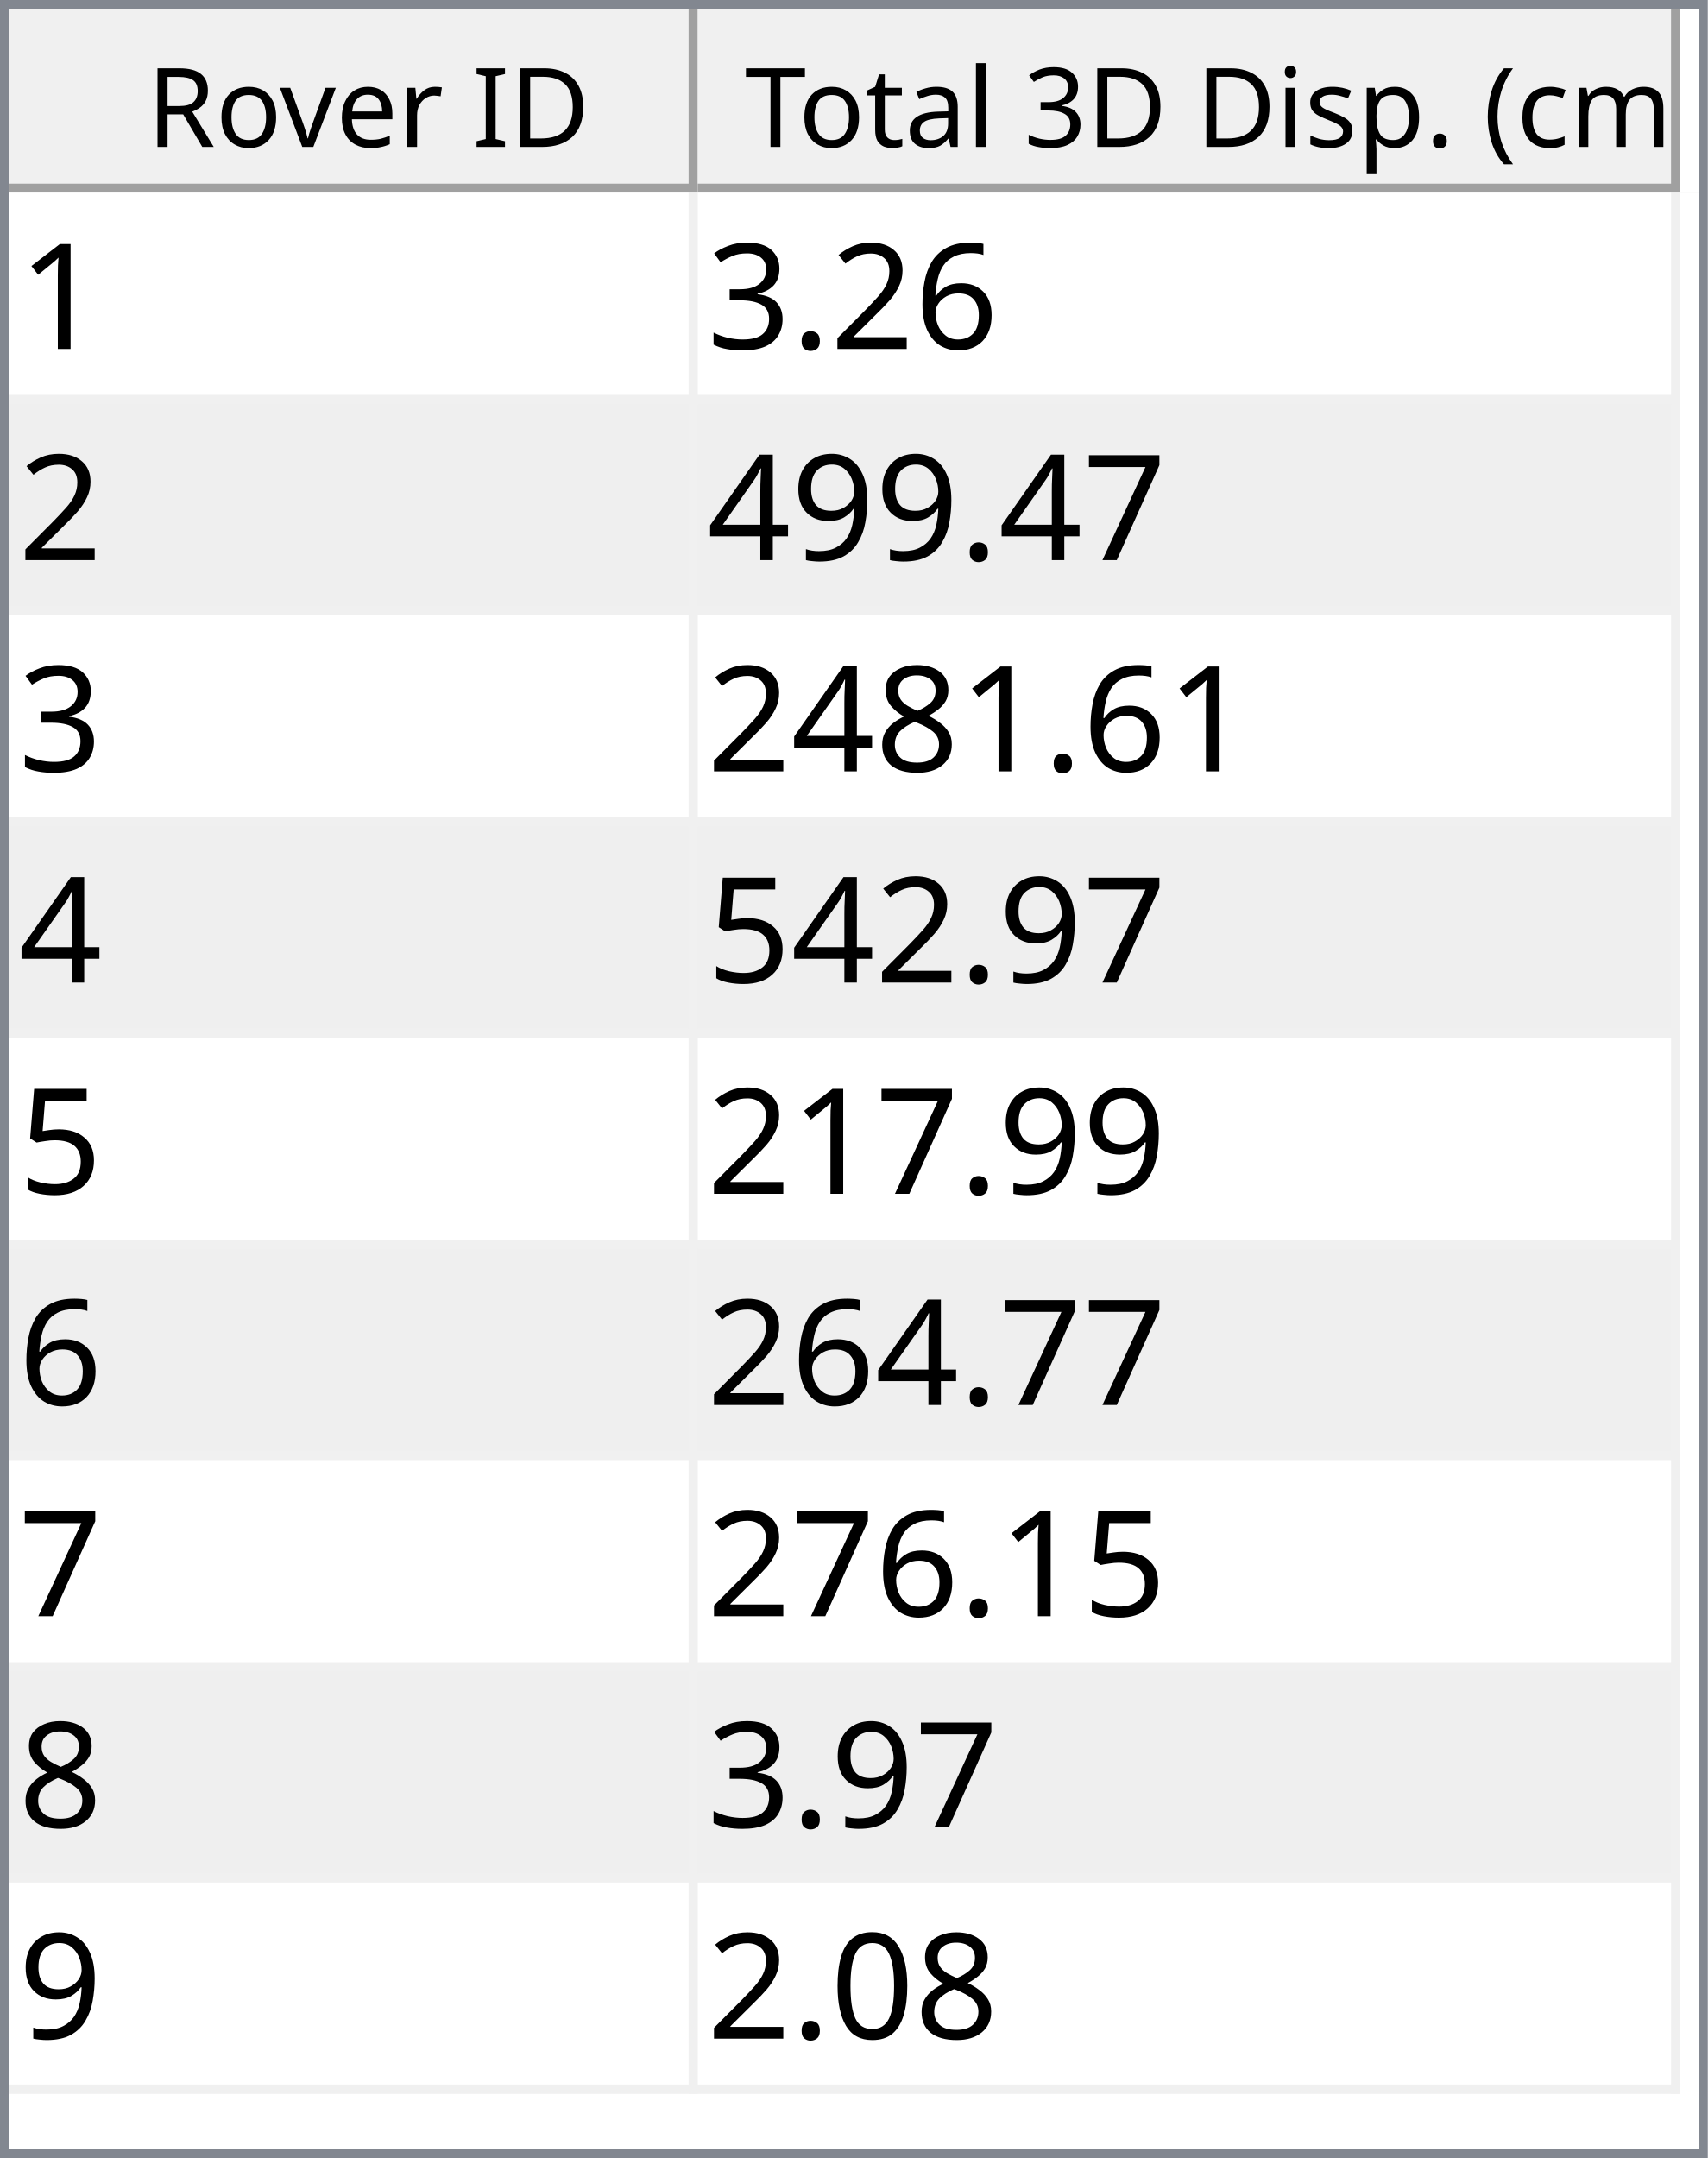
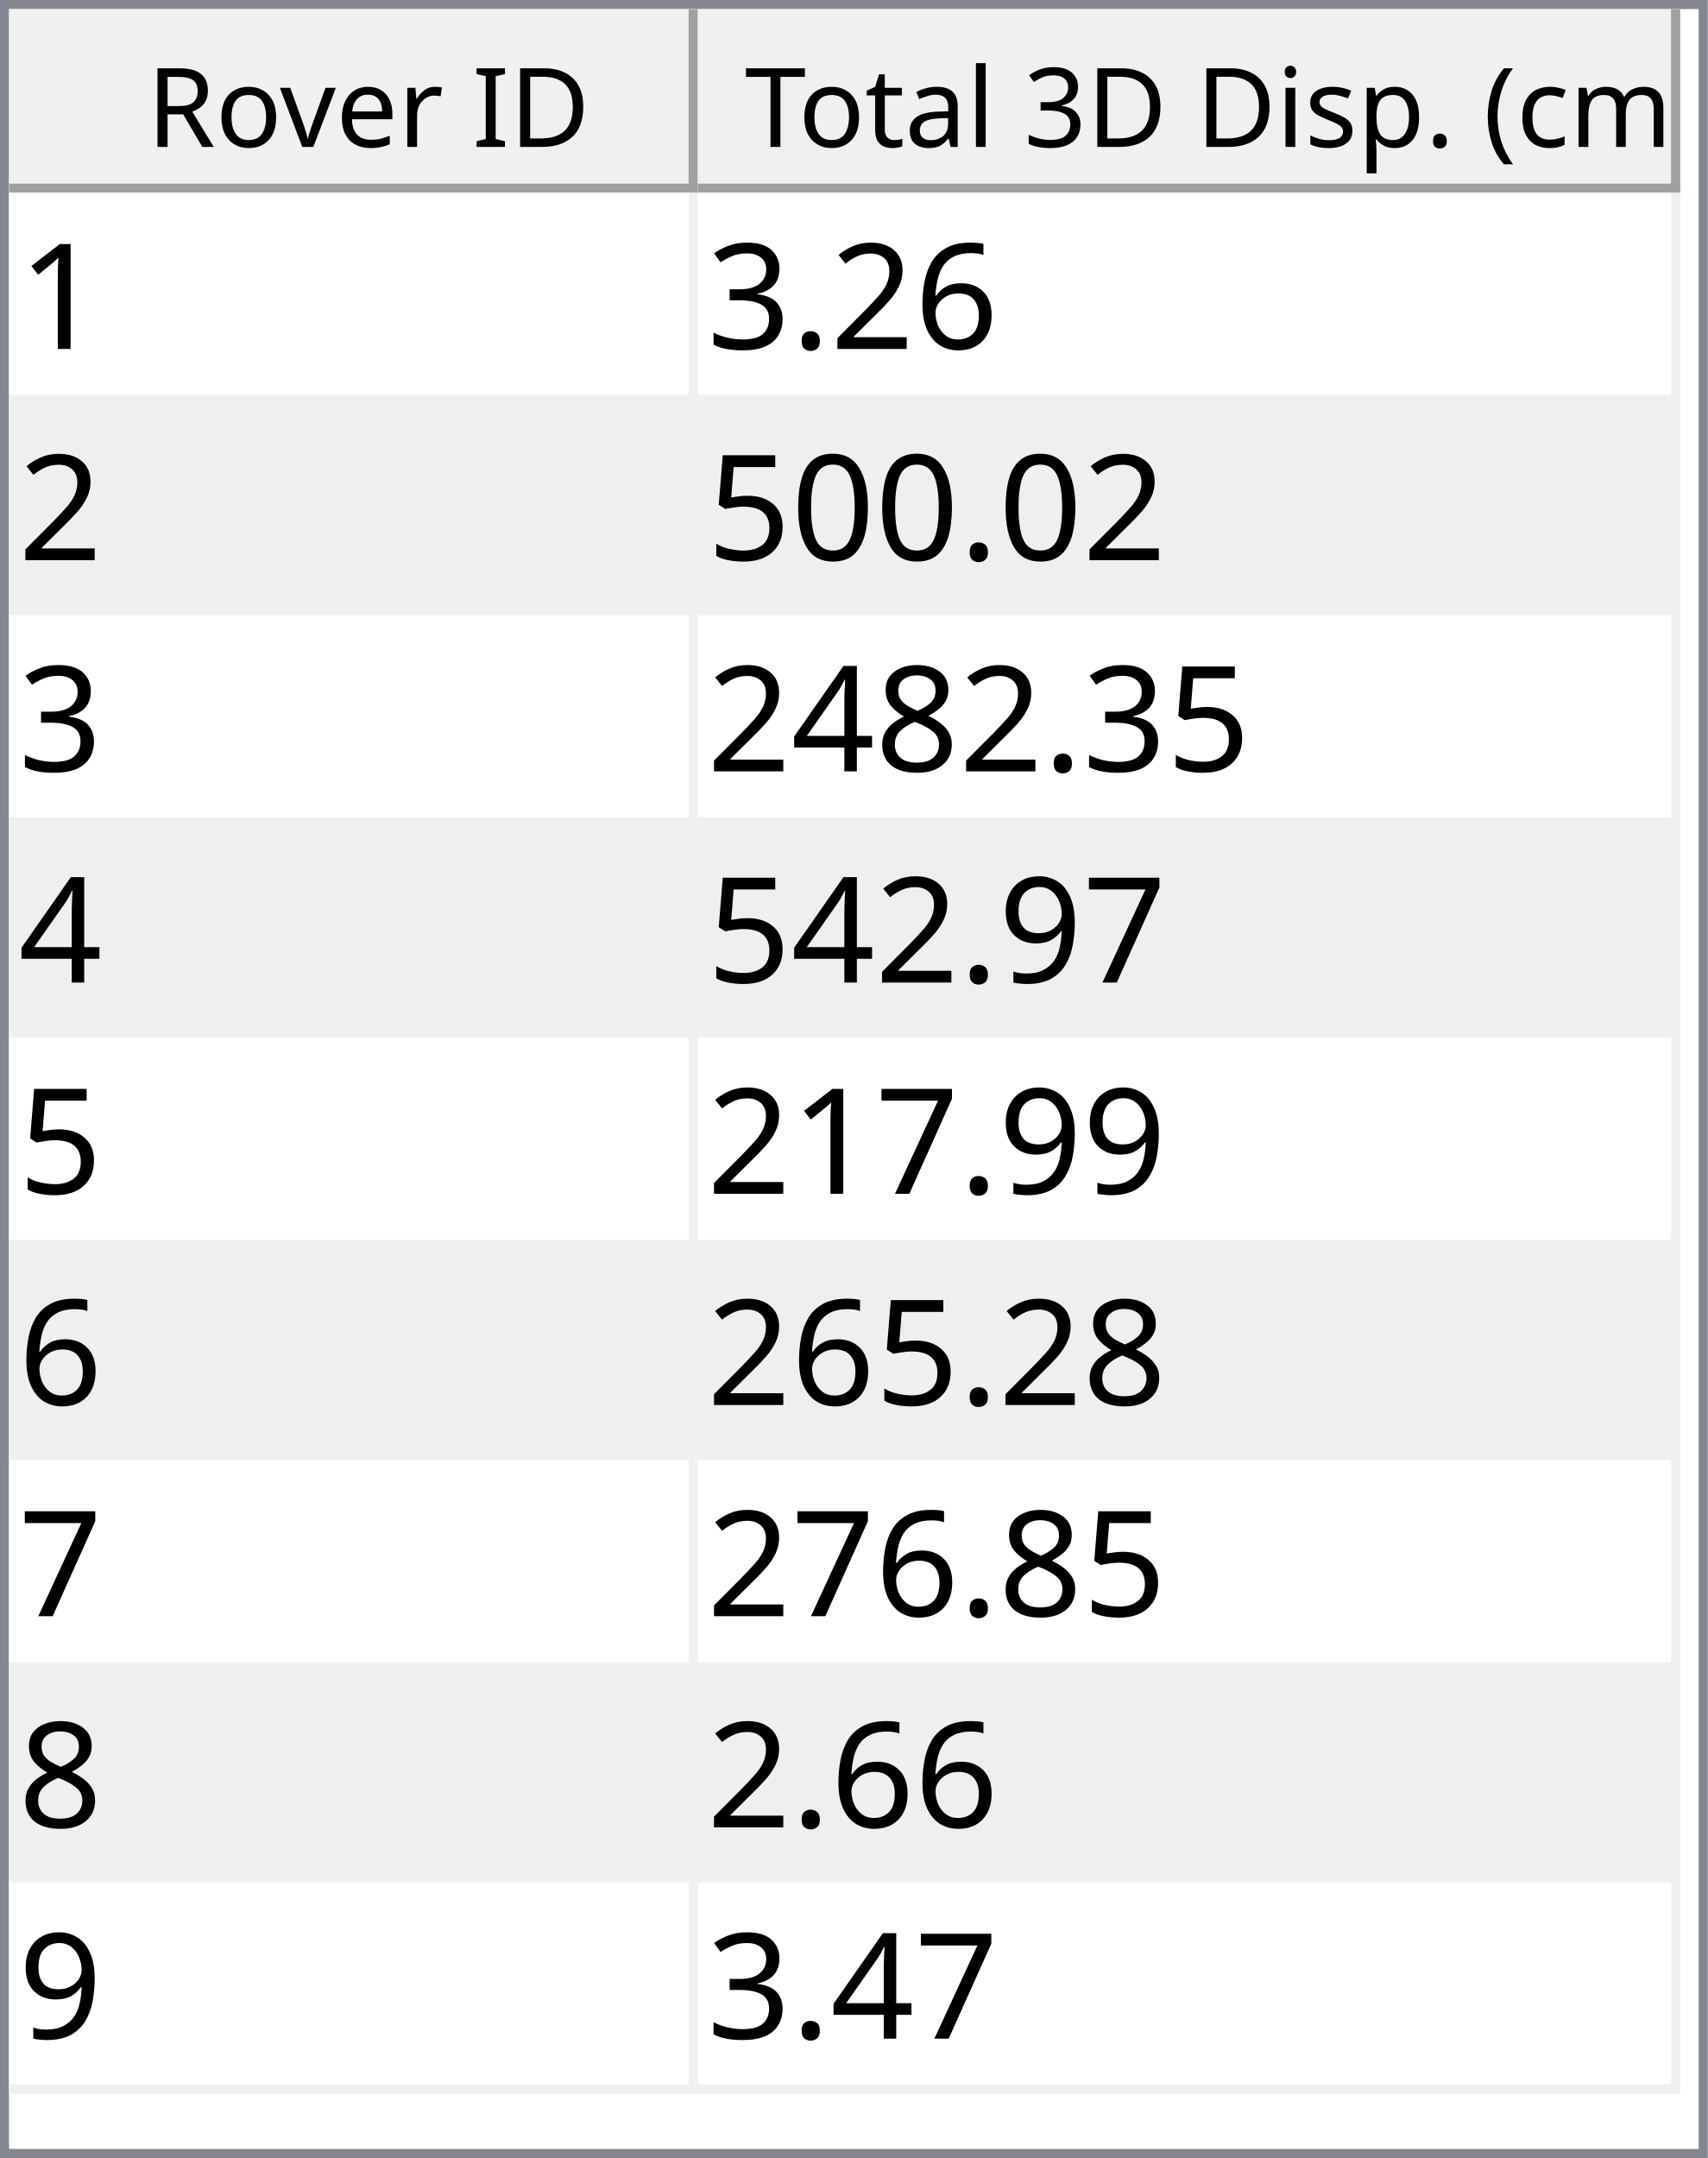
<svg xmlns="http://www.w3.org/2000/svg" style="fill-opacity:1; color-rendering:auto; color-interpolation:auto; text-rendering:auto; stroke:black; stroke-linecap:square; stroke-miterlimit:10; shape-rendering:auto; stroke-opacity:1; fill:black; stroke-dasharray:none; font-weight:normal; stroke-width:1; font-family:'Dialog'; font-style:normal; stroke-linejoin:miter; font-size:12px; stroke-dashoffset:0; image-rendering:auto;" width="186" height="235">
  <defs id="genericDefs" />
  <g>
    <defs id="defs1">
      <clipPath clipPathUnits="userSpaceOnUse" id="clipPath1">
        <path d="M0 0 L186 0 L186 235 L0 235 L0 0 Z" />
      </clipPath>
      <clipPath clipPathUnits="userSpaceOnUse" id="clipPath2">
        <path d="M0 0 L0 235 L186 235 L186 0 Z" />
      </clipPath>
      <clipPath clipPathUnits="userSpaceOnUse" id="clipPath3">
        <path d="M0 0 L0 20 L184 20 L184 0 Z" />
      </clipPath>
      <clipPath clipPathUnits="userSpaceOnUse" id="clipPath4">
        <path d="M0 0 L0 20 L75 20 L75 0 Z" />
      </clipPath>
      <clipPath clipPathUnits="userSpaceOnUse" id="clipPath5">
        <path d="M1 1 L1 19 L74 19 L74 1 Z" />
      </clipPath>
      <clipPath clipPathUnits="userSpaceOnUse" id="clipPath6">
        <path d="M0 0 L0 18 L73 18 L73 0 Z" />
      </clipPath>
      <clipPath clipPathUnits="userSpaceOnUse" id="clipPath7">
        <path d="M-0.5 -0.5 L-0.5 19.5 L74.5 19.5 L74.5 -0.5 Z" />
      </clipPath>
      <clipPath clipPathUnits="userSpaceOnUse" id="clipPath8">
        <path d="M0 0 L0 20 L107 20 L107 0 Z" />
      </clipPath>
      <clipPath clipPathUnits="userSpaceOnUse" id="clipPath9">
        <path d="M1 1 L1 19 L106 19 L106 1 Z" />
      </clipPath>
      <clipPath clipPathUnits="userSpaceOnUse" id="clipPath10">
        <path d="M0 0 L0 18 L105 18 L105 0 Z" />
      </clipPath>
      <clipPath clipPathUnits="userSpaceOnUse" id="clipPath11">
        <path d="M-0.5 -0.5 L-0.5 19.5 L106.5 19.5 L106.5 -0.5 Z" />
      </clipPath>
      <clipPath clipPathUnits="userSpaceOnUse" id="clipPath12">
        <path d="M0 0 L0 213 L184 213 L184 0 Z" />
      </clipPath>
      <clipPath clipPathUnits="userSpaceOnUse" id="clipPath13">
        <path d="M0 0 L0 207 L182 207 L182 0 Z" />
      </clipPath>
      <clipPath clipPathUnits="userSpaceOnUse" id="clipPath14">
        <path d="M-0.5 -0.5 L-0.5 206.5 L181.5 206.5 L181.5 -0.5 Z" />
      </clipPath>
      <clipPath clipPathUnits="userSpaceOnUse" id="clipPath15">
        <path d="M0 0 L0 22 L74 22 L74 0 Z" />
      </clipPath>
      <clipPath clipPathUnits="userSpaceOnUse" id="clipPath16">
        <path d="M0 0 L0 22 L106 22 L106 0 Z" />
      </clipPath>
      <font horiz-adv-x="64.551" id="font1">
        <font-face ascent="107.91" descent="25.098" units-per-em="100" style="font-style:normal; font-family:Segoe UI; font-weight:normal;" />
        <missing-glyph horiz-adv-x="64.551" d="M8.109 0 L8.109 68.266 L56.453 68.266 L56.453 0 L8.109 0 ZM15.328 7.234 L49.219 7.234 L49.219 61.031 L15.328 61.031 L15.328 7.234 Z" />
        <glyph unicode="D" horiz-adv-x="70.117" d="M9.188 0 L9.188 70.016 L28.516 70.016 Q65.531 70.016 65.531 35.891 Q65.531 19.672 55.25 9.836 Q44.969 0 27.734 0 L9.188 0 ZM17.391 62.594 L17.391 7.422 L27.828 7.422 Q41.609 7.422 49.273 14.797 Q56.938 22.172 56.938 35.688 Q56.938 62.594 28.328 62.594 L17.391 62.594 Z" />
        <glyph unicode="I" horiz-adv-x="26.611" d="M17.391 0 L9.188 0 L9.188 70.016 L17.391 70.016 L17.391 0 Z" />
        <glyph unicode=" " horiz-adv-x="27.393" d="" />
        <glyph unicode="r" horiz-adv-x="34.766" d="M34.188 41.891 Q32.078 43.5 28.125 43.5 Q23 43.5 19.555 38.672 Q16.109 33.844 16.109 25.484 L16.109 0 L8.109 0 L8.109 50 L16.109 50 L16.109 39.703 L16.312 39.703 Q18.016 44.969 21.531 47.922 Q25.047 50.875 29.391 50.875 Q32.516 50.875 34.188 50.203 L34.188 41.891 Z" />
        <glyph unicode="e" horiz-adv-x="52.295" d="M48.297 23 L12.984 23 Q13.188 14.656 17.484 10.109 Q21.781 5.562 29.297 5.562 Q37.75 5.562 44.828 11.141 L44.828 3.609 Q38.234 -1.172 27.391 -1.172 Q16.797 -1.172 10.742 5.641 Q4.688 12.453 4.688 24.812 Q4.688 36.469 11.305 43.82 Q17.922 51.172 27.734 51.172 Q37.547 51.172 42.922 44.828 Q48.297 38.484 48.297 27.203 L48.297 23 ZM40.094 29.781 Q40.047 36.719 36.75 40.578 Q33.453 44.438 27.594 44.438 Q21.922 44.438 17.969 40.383 Q14.016 36.328 13.094 29.781 L40.094 29.781 Z" />
        <glyph unicode="v" horiz-adv-x="47.9" d="M47.406 50 L27.484 0 L19.625 0 L0.688 50 L9.469 50 L22.172 13.672 Q23.578 9.672 23.922 6.688 L24.125 6.688 Q24.609 10.453 25.688 13.484 L38.969 50 L47.406 50 Z" />
        <glyph unicode="o" horiz-adv-x="58.594" d="M29 -1.172 Q17.922 -1.172 11.305 5.836 Q4.688 12.844 4.688 24.422 Q4.688 37.016 11.57 44.094 Q18.453 51.172 30.172 51.172 Q41.359 51.172 47.633 44.289 Q53.906 37.406 53.906 25.203 Q53.906 13.234 47.141 6.031 Q40.375 -1.172 29 -1.172 ZM29.594 44.438 Q21.875 44.438 17.383 39.188 Q12.891 33.938 12.891 24.703 Q12.891 15.828 17.43 10.695 Q21.969 5.562 29.594 5.562 Q37.359 5.562 41.531 10.594 Q45.703 15.625 45.703 24.906 Q45.703 34.281 41.531 39.359 Q37.359 44.438 29.594 44.438 Z" />
        <glyph unicode="R" horiz-adv-x="59.814" d="M59.375 0 L49.609 0 L37.891 19.625 Q36.281 22.359 34.766 24.289 Q33.25 26.219 31.664 27.438 Q30.078 28.656 28.25 29.219 Q26.422 29.781 24.125 29.781 L17.391 29.781 L17.391 0 L9.188 0 L9.188 70.016 L30.078 70.016 Q34.672 70.016 38.555 68.867 Q42.438 67.719 45.289 65.375 Q48.141 63.031 49.758 59.547 Q51.375 56.062 51.375 51.375 Q51.375 47.703 50.273 44.656 Q49.172 41.609 47.148 39.211 Q45.125 36.812 42.266 35.133 Q39.406 33.453 35.844 32.516 L35.844 32.328 Q37.594 31.547 38.891 30.547 Q40.188 29.547 41.359 28.18 Q42.531 26.812 43.68 25.078 Q44.828 23.344 46.234 21.047 L59.375 0 ZM17.391 62.594 L17.391 37.203 L28.516 37.203 Q31.594 37.203 34.203 38.133 Q36.812 39.062 38.719 40.797 Q40.625 42.531 41.703 45.047 Q42.781 47.562 42.781 50.688 Q42.781 56.297 39.141 59.445 Q35.5 62.594 28.609 62.594 L17.391 62.594 Z" />
        <glyph unicode=")" horiz-adv-x="30.176" d="M8.297 -15.922 L1.172 -15.922 Q16.406 2.344 16.406 26.812 Q16.406 51.469 1.078 70.016 L8.297 70.016 Q23.531 52.156 23.531 26.703 Q23.531 1.375 8.297 -15.922 Z" />
        <glyph unicode="m" horiz-adv-x="86.133" d="M79.109 0 L71.094 0 L71.094 28.719 Q71.094 37.016 68.531 40.727 Q65.969 44.438 59.906 44.438 Q54.781 44.438 51.195 39.75 Q47.609 35.062 47.609 28.516 L47.609 0 L39.594 0 L39.594 29.688 Q39.594 44.438 28.219 44.438 Q22.953 44.438 19.531 40.016 Q16.109 35.594 16.109 28.516 L16.109 0 L8.109 0 L8.109 50 L16.109 50 L16.109 42.094 L16.312 42.094 Q21.625 51.172 31.844 51.172 Q36.969 51.172 40.773 48.312 Q44.578 45.453 46 40.828 Q51.562 51.172 62.594 51.172 Q79.109 51.172 79.109 30.812 L79.109 0 Z" />
        <glyph unicode="c" horiz-adv-x="46.191" d="M42.188 2.297 Q36.422 -1.172 28.516 -1.172 Q17.828 -1.172 11.258 5.789 Q4.688 12.75 4.688 23.828 Q4.688 36.188 11.766 43.68 Q18.844 51.172 30.672 51.172 Q37.25 51.172 42.281 48.734 L42.281 40.531 Q36.719 44.438 30.375 44.438 Q22.703 44.438 17.797 38.945 Q12.891 33.453 12.891 24.516 Q12.891 15.719 17.508 10.641 Q22.125 5.562 29.891 5.562 Q36.422 5.562 42.188 9.906 L42.188 2.297 Z" />
        <glyph unicode="(" horiz-adv-x="30.176" d="M29.109 -15.922 L21.969 -15.922 Q6.844 1.375 6.844 26.703 Q6.844 52.156 21.969 70.016 L29.203 70.016 Q13.875 51.469 13.875 26.812 Q13.875 2.344 29.109 -15.922 Z" />
        <glyph unicode="." horiz-adv-x="21.68" d="M10.891 -1.078 Q8.641 -1.078 7.055 0.539 Q5.469 2.156 5.469 4.391 Q5.469 6.641 7.055 8.273 Q8.641 9.906 10.891 9.906 Q13.188 9.906 14.797 8.273 Q16.406 6.641 16.406 4.391 Q16.406 2.156 14.797 0.539 Q13.188 -1.078 10.891 -1.078 Z" />
        <glyph unicode="p" horiz-adv-x="58.789" d="M16.312 7.234 L16.109 7.234 L16.109 -23 L8.109 -23 L8.109 50 L16.109 50 L16.109 41.219 L16.312 41.219 Q22.219 51.172 33.594 51.172 Q43.266 51.172 48.688 44.461 Q54.109 37.75 54.109 26.469 Q54.109 13.922 48 6.375 Q41.891 -1.172 31.297 -1.172 Q21.578 -1.172 16.312 7.234 ZM16.109 27.391 L16.109 20.406 Q16.109 14.203 20.141 9.883 Q24.172 5.562 30.375 5.562 Q37.641 5.562 41.773 11.133 Q45.906 16.703 45.906 26.609 Q45.906 34.969 42.047 39.703 Q38.188 44.438 31.594 44.438 Q24.609 44.438 20.359 39.578 Q16.109 34.719 16.109 27.391 Z" />
        <glyph unicode="s" horiz-adv-x="42.432" d="M5.078 1.812 L5.078 10.406 Q11.625 5.562 19.484 5.562 Q30.031 5.562 30.031 12.594 Q30.031 14.594 29.125 15.992 Q28.219 17.391 26.68 18.461 Q25.141 19.531 23.07 20.383 Q21 21.234 18.609 22.172 Q15.281 23.484 12.766 24.828 Q10.25 26.172 8.57 27.859 Q6.891 29.547 6.031 31.695 Q5.172 33.844 5.172 36.719 Q5.172 40.234 6.789 42.945 Q8.406 45.656 11.086 47.484 Q13.766 49.312 17.211 50.242 Q20.656 51.172 24.312 51.172 Q30.812 51.172 35.938 48.922 L35.938 40.828 Q30.422 44.438 23.25 44.438 Q21 44.438 19.195 43.922 Q17.391 43.406 16.094 42.477 Q14.797 41.547 14.086 40.258 Q13.375 38.969 13.375 37.406 Q13.375 35.453 14.086 34.133 Q14.797 32.812 16.164 31.789 Q17.531 30.766 19.484 29.938 Q21.438 29.109 23.922 28.125 Q27.25 26.859 29.883 25.516 Q32.516 24.172 34.375 22.484 Q36.234 20.797 37.234 18.602 Q38.234 16.406 38.234 13.375 Q38.234 9.672 36.602 6.938 Q34.969 4.203 32.234 2.398 Q29.5 0.594 25.93 -0.289 Q22.359 -1.172 18.453 -1.172 Q10.75 -1.172 5.078 1.812 Z" />
        <glyph unicode="i" horiz-adv-x="24.219" d="M12.203 62.703 Q10.062 62.703 8.547 64.164 Q7.031 65.625 7.031 67.875 Q7.031 70.125 8.547 71.609 Q10.062 73.094 12.203 73.094 Q14.406 73.094 15.945 71.609 Q17.484 70.125 17.484 67.875 Q17.484 65.719 15.945 64.211 Q14.406 62.703 12.203 62.703 ZM16.109 0 L8.109 0 L8.109 50 L16.109 50 L16.109 0 Z" />
        <glyph unicode="3" horiz-adv-x="53.906" d="M46.531 19.828 Q46.531 15.094 44.75 11.211 Q42.969 7.328 39.719 4.57 Q36.469 1.812 31.93 0.297 Q27.391 -1.219 21.922 -1.219 Q11.922 -1.219 6 2.594 L6 11.188 Q13.094 5.609 22.219 5.609 Q25.875 5.609 28.828 6.539 Q31.781 7.469 33.906 9.227 Q36.031 10.984 37.18 13.477 Q38.328 15.969 38.328 19.094 Q38.328 32.812 18.797 32.812 L12.984 32.812 L12.984 39.594 L18.5 39.594 Q35.797 39.594 35.797 52.484 Q35.797 64.406 22.609 64.406 Q15.188 64.406 8.688 59.422 L8.688 67.188 Q15.375 71.188 24.609 71.188 Q29 71.188 32.57 69.969 Q36.141 68.75 38.68 66.555 Q41.219 64.359 42.609 61.281 Q44 58.203 44 54.5 Q44 40.672 30.031 36.719 L30.031 36.531 Q33.594 36.141 36.625 34.797 Q39.656 33.453 41.852 31.305 Q44.047 29.156 45.289 26.25 Q46.531 23.344 46.531 19.828 Z" />
        <glyph unicode="l" horiz-adv-x="24.219" d="M16.109 0 L8.109 0 L8.109 74.031 L16.109 74.031 L16.109 0 Z" />
        <glyph unicode="a" horiz-adv-x="50.879" d="M43.891 0 L35.891 0 L35.891 7.812 L35.688 7.812 Q30.469 -1.172 20.312 -1.172 Q12.844 -1.172 8.617 2.781 Q4.391 6.734 4.391 13.281 Q4.391 27.297 20.906 29.594 L35.891 31.688 Q35.891 44.438 25.594 44.438 Q16.547 44.438 9.281 38.281 L9.281 46.484 Q16.656 51.172 26.266 51.172 Q43.891 51.172 43.891 32.516 L43.891 0 ZM35.891 25.297 L23.828 23.641 Q18.266 22.859 15.43 20.875 Q12.594 18.891 12.594 13.875 Q12.594 10.203 15.211 7.883 Q17.828 5.562 22.172 5.562 Q28.125 5.562 32.008 9.742 Q35.891 13.922 35.891 20.312 L35.891 25.297 Z" />
        <glyph unicode="t" horiz-adv-x="33.887" d="M31.297 0.484 Q28.469 -1.078 23.828 -1.078 Q10.688 -1.078 10.688 13.578 L10.688 43.172 L2.094 43.172 L2.094 50 L10.688 50 L10.688 62.203 L18.703 64.797 L18.703 50 L31.297 50 L31.297 43.172 L18.703 43.172 L18.703 14.984 Q18.703 9.969 20.414 7.82 Q22.125 5.672 26.078 5.672 Q29.109 5.672 31.297 7.328 L31.297 0.484 Z" />
        <glyph unicode="T" horiz-adv-x="52.393" d="M50.594 62.594 L30.375 62.594 L30.375 0 L22.172 0 L22.172 62.594 L2 62.594 L2 70.016 L50.594 70.016 L50.594 62.594 Z" />
      </font>
      <font horiz-adv-x="75.0" id="font2">
        <font-face ascent="100.537" descent="21.973" units-per-em="100" style="font-style:normal; font-family:sans-serif; font-weight:normal;" />
        <missing-glyph horiz-adv-x="75.0" d="M12.5 0 L12.5 62.5 L62.5 62.5 L62.5 0 L12.5 0 ZM14.062 1.562 L60.938 1.562 L60.938 60.938 L14.062 60.938 L14.062 1.562 Z" />
        <glyph unicode="1" horiz-adv-x="55.615" d="M37.25 0 L28.469 0 L28.469 56 Q25.297 52.984 20.141 49.953 Q14.984 46.922 10.891 45.406 L10.891 53.906 Q18.266 57.375 23.781 62.305 Q29.297 67.234 31.594 71.875 L37.25 71.875 L37.25 0 Z" />
        <glyph unicode="6" horiz-adv-x="55.615" d="M49.75 54.047 L41.016 53.375 Q39.844 58.547 37.703 60.891 Q34.125 64.656 28.906 64.656 Q24.703 64.656 21.531 62.312 Q17.391 59.281 14.992 53.469 Q12.594 47.656 12.5 36.922 Q15.672 41.75 20.266 44.094 Q24.859 46.438 29.891 46.438 Q38.672 46.438 44.852 39.969 Q51.031 33.5 51.031 23.25 Q51.031 16.5 48.125 10.719 Q45.219 4.938 40.141 1.859 Q35.062 -1.219 28.609 -1.219 Q17.625 -1.219 10.695 6.859 Q3.766 14.938 3.766 33.5 Q3.766 54.25 11.422 63.672 Q18.109 71.875 29.438 71.875 Q37.891 71.875 43.289 67.141 Q48.688 62.406 49.75 54.047 ZM13.875 23.188 Q13.875 18.656 15.797 14.508 Q17.719 10.359 21.188 8.18 Q24.656 6 28.469 6 Q34.031 6 38.039 10.492 Q42.047 14.984 42.047 22.703 Q42.047 30.125 38.086 34.398 Q34.125 38.672 28.125 38.672 Q22.172 38.672 18.023 34.398 Q13.875 30.125 13.875 23.188 Z" />
        <glyph unicode="2" horiz-adv-x="55.615" d="M50.344 8.453 L50.344 0 L3.031 0 Q2.938 3.172 4.047 6.109 Q5.859 10.938 9.836 15.625 Q13.812 20.312 21.344 26.469 Q33.016 36.031 37.117 41.625 Q41.219 47.219 41.219 52.203 Q41.219 57.422 37.477 61.008 Q33.734 64.594 27.734 64.594 Q21.391 64.594 17.578 60.789 Q13.766 56.984 13.719 50.25 L4.688 51.172 Q5.609 61.281 11.664 66.578 Q17.719 71.875 27.938 71.875 Q38.234 71.875 44.242 66.164 Q50.25 60.453 50.25 52 Q50.25 47.703 48.492 43.555 Q46.734 39.406 42.656 34.812 Q38.578 30.219 29.109 22.219 Q21.188 15.578 18.945 13.211 Q16.703 10.844 15.234 8.453 L50.344 8.453 Z" />
        <glyph unicode="." horiz-adv-x="27.783" d="M9.078 0 L9.078 10.016 L19.094 10.016 L19.094 0 L9.078 0 Z" />
        <glyph unicode="3" horiz-adv-x="55.615" d="M4.203 18.891 L12.984 20.062 Q14.5 12.594 18.141 9.297 Q21.781 6 27 6 Q33.203 6 37.477 10.297 Q41.75 14.594 41.75 20.953 Q41.75 27 37.797 30.93 Q33.844 34.859 27.734 34.859 Q25.25 34.859 21.531 33.891 L22.516 41.609 Q23.391 41.5 23.922 41.5 Q29.547 41.5 34.039 44.43 Q38.531 47.359 38.531 53.469 Q38.531 58.297 35.258 61.477 Q31.984 64.656 26.812 64.656 Q21.688 64.656 18.266 61.43 Q14.844 58.203 13.875 51.766 L5.078 53.328 Q6.688 62.156 12.398 67.016 Q18.109 71.875 26.609 71.875 Q32.469 71.875 37.398 69.359 Q42.328 66.844 44.945 62.5 Q47.562 58.156 47.562 53.266 Q47.562 48.641 45.07 44.828 Q42.578 41.016 37.703 38.766 Q44.047 37.312 47.562 32.695 Q51.078 28.078 51.078 21.141 Q51.078 11.766 44.242 5.25 Q37.406 -1.266 26.953 -1.266 Q17.531 -1.266 11.305 4.352 Q5.078 9.969 4.203 18.891 Z" />
+         <glyph unicode="0" horiz-adv-x="55.615" d="M4.156 35.297 Q4.156 48 6.766 55.742 Q9.375 63.484 14.523 67.68 Q19.672 71.875 27.484 71.875 Q33.25 71.875 37.594 69.555 Q41.938 67.234 44.773 62.867 Q47.609 58.5 49.219 52.227 Q50.828 45.953 50.828 35.297 Q50.828 22.703 48.242 14.969 Q45.656 7.234 40.508 3.008 Q35.359 -1.219 27.484 -1.219 Q17.141 -1.219 11.234 6.203 Q4.156 15.141 4.156 35.297 ZM13.188 35.297 Q13.188 17.672 17.312 11.836 Q21.438 6 27.484 6 Q33.547 6 37.672 11.859 Q41.797 17.719 41.797 35.297 Q41.797 52.984 37.672 58.789 Q33.547 64.594 27.391 64.594 Q21.344 64.594 17.719 59.469 Q13.188 52.938 13.188 35.297 Z" />
+         <glyph unicode="5" horiz-adv-x="55.615" d="M4.156 18.75 L13.375 19.531 Q14.406 12.797 18.141 9.398 Q21.875 6 27.156 6 Q33.5 6 37.891 10.789 Q42.281 15.578 42.281 23.484 Q42.281 31 38.062 35.352 Q33.844 39.703 27 39.703 Q22.75 39.703 19.336 37.773 Q15.922 35.844 13.969 32.766 L5.719 33.844 L12.641 70.609 L48.25 70.609 L48.25 62.203 L19.672 62.203 L15.828 42.969 Q22.266 47.469 29.344 47.469 Q38.719 47.469 45.164 40.969 Q51.609 34.469 51.609 24.266 Q51.609 14.547 45.953 7.469 Q39.062 -1.219 27.156 -1.219 Q17.391 -1.219 11.211 4.25 Q5.031 9.719 4.156 18.75 Z" />
+         <glyph unicode="8" horiz-adv-x="55.615" d="M17.672 38.812 Q12.203 40.828 9.57 44.539 Q6.938 48.25 6.938 53.422 Q6.938 61.234 12.555 66.555 Q18.172 71.875 27.484 71.875 Q36.859 71.875 42.578 66.43 Q48.297 60.984 48.297 53.172 Q48.297 48.188 45.68 44.508 Q43.062 40.828 37.75 38.812 Q44.344 36.672 47.781 31.883 Q51.219 27.094 51.219 20.453 Q51.219 11.281 44.727 5.031 Q38.234 -1.219 27.641 -1.219 Q17.047 -1.219 10.547 5.055 Q4.047 11.328 4.047 20.703 Q4.047 27.688 7.594 32.398 Q11.141 37.109 17.672 38.812 ZM15.922 53.719 Q15.922 48.641 19.195 45.414 Q22.469 42.188 27.688 42.188 Q32.766 42.188 36.016 45.383 Q39.266 48.578 39.266 53.219 Q39.266 58.062 35.914 61.359 Q32.562 64.656 27.594 64.656 Q22.562 64.656 19.242 61.43 Q15.922 58.203 15.922 53.719 ZM13.094 20.656 Q13.094 16.891 14.875 13.375 Q16.656 9.859 20.172 7.93 Q23.688 6 27.734 6 Q34.031 6 38.133 10.055 Q42.234 14.109 42.234 20.359 Q42.234 26.703 38.016 30.859 Q33.797 35.016 27.438 35.016 Q21.234 35.016 17.164 30.914 Q13.094 26.812 13.094 20.656 Z" />
+         <glyph unicode="4" horiz-adv-x="55.615" d="M32.328 0 L32.328 17.141 L1.266 17.141 L1.266 25.203 L33.938 71.578 L41.109 71.578 L41.109 25.203 L50.781 25.203 L50.781 17.141 L41.109 17.141 L41.109 0 L32.328 0 ZM32.328 25.203 L32.328 57.469 L9.906 25.203 L32.328 25.203 Z" />
        <glyph unicode="7" horiz-adv-x="55.615" d="M4.734 62.203 L4.734 70.656 L51.078 70.656 L51.078 63.812 Q44.234 56.547 37.523 44.484 Q30.812 32.422 27.156 19.672 Q24.516 10.688 23.781 0 L14.75 0 Q14.891 8.453 18.062 20.414 Q21.234 32.375 27.172 43.484 Q33.109 54.594 39.797 62.203 L4.734 62.203 Z" />
        <glyph unicode="9" horiz-adv-x="55.615" d="M5.469 16.547 L13.922 17.328 Q14.984 11.375 18.016 8.688 Q21.047 6 25.781 6 Q29.828 6 32.883 7.859 Q35.938 9.719 37.891 12.82 Q39.844 15.922 41.164 21.195 Q42.484 26.469 42.484 31.938 Q42.484 32.516 42.438 33.688 Q39.797 29.5 35.234 26.883 Q30.672 24.266 25.344 24.266 Q16.453 24.266 10.305 30.711 Q4.156 37.156 4.156 47.703 Q4.156 58.594 10.578 65.234 Q17 71.875 26.656 71.875 Q33.641 71.875 39.43 68.117 Q45.219 64.359 48.219 57.398 Q51.219 50.438 51.219 37.25 Q51.219 23.531 48.242 15.406 Q45.266 7.281 39.383 3.031 Q33.5 -1.219 25.594 -1.219 Q17.188 -1.219 11.867 3.445 Q6.547 8.109 5.469 16.547 ZM41.453 48.141 Q41.453 55.719 37.43 60.156 Q33.406 64.594 27.734 64.594 Q21.875 64.594 17.531 59.812 Q13.188 55.031 13.188 47.406 Q13.188 40.578 17.312 36.305 Q21.438 32.031 27.484 32.031 Q33.594 32.031 37.523 36.305 Q41.453 40.578 41.453 48.141 Z" />
-         <glyph unicode="4" horiz-adv-x="55.615" d="M32.328 0 L32.328 17.141 L1.266 17.141 L1.266 25.203 L33.938 71.578 L41.109 71.578 L41.109 25.203 L50.781 25.203 L50.781 17.141 L41.109 17.141 L41.109 0 L32.328 0 ZM32.328 25.203 L32.328 57.469 L9.906 25.203 L32.328 25.203 Z" />
-         <glyph unicode="8" horiz-adv-x="55.615" d="M17.672 38.812 Q12.203 40.828 9.57 44.539 Q6.938 48.25 6.938 53.422 Q6.938 61.234 12.555 66.555 Q18.172 71.875 27.484 71.875 Q36.859 71.875 42.578 66.43 Q48.297 60.984 48.297 53.172 Q48.297 48.188 45.68 44.508 Q43.062 40.828 37.75 38.812 Q44.344 36.672 47.781 31.883 Q51.219 27.094 51.219 20.453 Q51.219 11.281 44.727 5.031 Q38.234 -1.219 27.641 -1.219 Q17.047 -1.219 10.547 5.055 Q4.047 11.328 4.047 20.703 Q4.047 27.688 7.594 32.398 Q11.141 37.109 17.672 38.812 ZM15.922 53.719 Q15.922 48.641 19.195 45.414 Q22.469 42.188 27.688 42.188 Q32.766 42.188 36.016 45.383 Q39.266 48.578 39.266 53.219 Q39.266 58.062 35.914 61.359 Q32.562 64.656 27.594 64.656 Q22.562 64.656 19.242 61.43 Q15.922 58.203 15.922 53.719 ZM13.094 20.656 Q13.094 16.891 14.875 13.375 Q16.656 9.859 20.172 7.93 Q23.688 6 27.734 6 Q34.031 6 38.133 10.055 Q42.234 14.109 42.234 20.359 Q42.234 26.703 38.016 30.859 Q33.797 35.016 27.438 35.016 Q21.234 35.016 17.164 30.914 Q13.094 26.812 13.094 20.656 Z" />
-         <glyph unicode="5" horiz-adv-x="55.615" d="M4.156 18.75 L13.375 19.531 Q14.406 12.797 18.141 9.398 Q21.875 6 27.156 6 Q33.5 6 37.891 10.789 Q42.281 15.578 42.281 23.484 Q42.281 31 38.062 35.352 Q33.844 39.703 27 39.703 Q22.75 39.703 19.336 37.773 Q15.922 35.844 13.969 32.766 L5.719 33.844 L12.641 70.609 L48.25 70.609 L48.25 62.203 L19.672 62.203 L15.828 42.969 Q22.266 47.469 29.344 47.469 Q38.719 47.469 45.164 40.969 Q51.609 34.469 51.609 24.266 Q51.609 14.547 45.953 7.469 Q39.062 -1.219 27.156 -1.219 Q17.391 -1.219 11.211 4.25 Q5.031 9.719 4.156 18.75 Z" />
-         <glyph unicode="0" horiz-adv-x="55.615" d="M4.156 35.297 Q4.156 48 6.766 55.742 Q9.375 63.484 14.523 67.68 Q19.672 71.875 27.484 71.875 Q33.25 71.875 37.594 69.555 Q41.938 67.234 44.773 62.867 Q47.609 58.5 49.219 52.227 Q50.828 45.953 50.828 35.297 Q50.828 22.703 48.242 14.969 Q45.656 7.234 40.508 3.008 Q35.359 -1.219 27.484 -1.219 Q17.141 -1.219 11.234 6.203 Q4.156 15.141 4.156 35.297 ZM13.188 35.297 Q13.188 17.672 17.312 11.836 Q21.438 6 27.484 6 Q33.547 6 37.672 11.859 Q41.797 17.719 41.797 35.297 Q41.797 52.984 37.672 58.789 Q33.547 64.594 27.391 64.594 Q21.344 64.594 17.719 59.469 Q13.188 52.938 13.188 35.297 Z" />
      </font>
    </defs>
    <g style="fill:white; stroke:white;">
      <rect x="0" y="0" width="186" style="clip-path:url(#clipPath1); stroke:none;" height="235" />
    </g>
    <g style="fill:white; text-rendering:optimizeSpeed; color-rendering:optimizeSpeed; image-rendering:optimizeSpeed; shape-rendering:crispEdges; stroke:white; color-interpolation:sRGB;">
      <rect x="0" width="186" height="235" y="0" style="stroke:none;" />
      <path style="stroke:none;" d="M0 235 L186 235 L186 0 L0 0 Z" />
    </g>
    <g style="fill:rgb(240,240,240); font-family:'Segoe UI'; stroke:rgb(240,240,240);">
      <rect x="0" y="0" width="186" style="clip-path:url(#clipPath2); stroke:none;" height="235" />
    </g>
    <g style="fill:rgb(130,135,144); font-family:'Segoe UI'; stroke:rgb(130,135,144);">
      <path d="M0 0 L186 0 L186 235 L0 235 L0 0 ZM1 1 L185 1 L185 234 L1 234 L1 1 Z" style="fill-rule:evenodd; clip-path:url(#clipPath2); stroke:none;" />
    </g>
    <g style="fill:white; font-family:'Segoe UI'; stroke:white;" transform="translate(1,1)">
      <rect x="0" y="0" width="184" style="clip-path:url(#clipPath3); stroke:none;" height="20" />
    </g>
    <g style="fill:rgb(240,240,240); font-family:'Segoe UI'; stroke:rgb(240,240,240);" transform="translate(1,1)">
      <rect x="0" y="0" width="75" style="clip-path:url(#clipPath4); stroke:none;" height="20" />
    </g>
    <g style="font-family:'Segoe UI';" transform="translate(2,2)">
      <text x="14" xml:space="preserve" y="14" style="clip-path:url(#clipPath6); stroke:none;">Rover ID</text>
    </g>
    <g style="fill:rgb(160,160,160); font-family:'Segoe UI'; stroke:rgb(160,160,160); stroke-linejoin:bevel;" transform="translate(1.5,1.5)">
      <line x1="74" x2="74" y1="0" style="fill:none; clip-path:url(#clipPath7);" y2="19" />
    </g>
    <g style="fill:rgb(160,160,160); font-family:'Segoe UI'; stroke:rgb(160,160,160); stroke-linejoin:bevel;" transform="matrix(1,0,0,1,1,1) translate(0.5,0.5)">
      <line x1="0" x2="74" y1="19" style="fill:none; clip-path:url(#clipPath7);" y2="19" />
    </g>
    <g style="fill:rgb(240,240,240); font-family:'Segoe UI'; stroke:rgb(240,240,240);" transform="translate(76,1)">
      <rect x="0" y="0" width="107" style="clip-path:url(#clipPath8); stroke:none;" height="20" />
    </g>
    <g style="font-family:'Segoe UI';" transform="translate(77,2)">
      <text x="1" xml:space="preserve" y="14" style="clip-path:url(#clipPath10); stroke:none;"> Total 3D Disp. (cm)</text>
    </g>
    <g style="fill:rgb(160,160,160); font-family:'Segoe UI'; stroke:rgb(160,160,160); stroke-linejoin:bevel;" transform="translate(76.5,1.5)">
      <line x1="106" x2="106" y1="0" style="fill:none; clip-path:url(#clipPath11);" y2="19" />
    </g>
    <g style="fill:rgb(160,160,160); font-family:'Segoe UI'; stroke:rgb(160,160,160); stroke-linejoin:bevel;" transform="matrix(1,0,0,1,76,1) translate(0.5,0.5)">
      <line x1="0" x2="106" y1="19" style="fill:none; clip-path:url(#clipPath11);" y2="19" />
    </g>
    <g style="fill:white; font-family:'Segoe UI'; stroke:white;" transform="translate(1,21)">
      <rect x="0" y="0" width="184" style="clip-path:url(#clipPath12); stroke:none;" height="213" />
    </g>
    <g style="fill:rgb(240,240,240); font-size:16px; font-family:sans-serif; stroke:rgb(240,240,240);" transform="translate(1,21)">
      <rect x="0" y="0" width="182" style="clip-path:url(#clipPath13); stroke:none;" height="207" />
      <line transform="translate(0.5,0.5)" x1="0" x2="181" y1="22" style="clip-path:url(#clipPath14); fill:none; stroke-linejoin:bevel;" y2="22" />
    </g>
    <g transform="matrix(1,0,0,1,1,21) translate(0.5,0.5)" style="fill:rgb(240,240,240); font-size:16px; font-family:sans-serif; stroke:rgb(240,240,240); stroke-linejoin:bevel;">
      <line x1="0" x2="181" y1="45" style="fill:none; clip-path:url(#clipPath14);" y2="45" />
    </g>
    <g transform="matrix(1,0,0,1,1,21) translate(0.5,0.5)" style="fill:rgb(240,240,240); font-size:16px; font-family:sans-serif; stroke:rgb(240,240,240); stroke-linejoin:bevel;">
      <line x1="0" x2="181" y1="68" style="fill:none; clip-path:url(#clipPath14);" y2="68" />
    </g>
    <g transform="matrix(1,0,0,1,1,21) translate(0.5,0.5)" style="fill:rgb(240,240,240); font-size:16px; font-family:sans-serif; stroke:rgb(240,240,240); stroke-linejoin:bevel;">
      <line x1="0" x2="181" y1="91" style="fill:none; clip-path:url(#clipPath14);" y2="91" />
    </g>
    <g transform="matrix(1,0,0,1,1,21) translate(0.5,0.5)" style="fill:rgb(240,240,240); font-size:16px; font-family:sans-serif; stroke:rgb(240,240,240); stroke-linejoin:bevel;">
      <line x1="0" x2="181" y1="114" style="fill:none; clip-path:url(#clipPath14);" y2="114" />
    </g>
    <g transform="matrix(1,0,0,1,1,21) translate(0.5,0.5)" style="fill:rgb(240,240,240); font-size:16px; font-family:sans-serif; stroke:rgb(240,240,240); stroke-linejoin:bevel;">
      <line x1="0" x2="181" y1="137" style="fill:none; clip-path:url(#clipPath14);" y2="137" />
    </g>
    <g transform="matrix(1,0,0,1,1,21) translate(0.5,0.5)" style="fill:rgb(240,240,240); font-size:16px; font-family:sans-serif; stroke:rgb(240,240,240); stroke-linejoin:bevel;">
      <line x1="0" x2="181" y1="160" style="fill:none; clip-path:url(#clipPath14);" y2="160" />
    </g>
    <g transform="matrix(1,0,0,1,1,21) translate(0.5,0.5)" style="fill:rgb(240,240,240); font-size:16px; font-family:sans-serif; stroke:rgb(240,240,240); stroke-linejoin:bevel;">
      <line x1="0" x2="181" y1="183" style="fill:none; clip-path:url(#clipPath14);" y2="183" />
    </g>
    <g transform="matrix(1,0,0,1,1,21) translate(0.5,0.5)" style="fill:rgb(240,240,240); font-size:16px; font-family:sans-serif; stroke:rgb(240,240,240); stroke-linejoin:bevel;">
      <line x1="0" x2="181" y1="206" style="fill:none; clip-path:url(#clipPath14);" y2="206" />
    </g>
    <g transform="matrix(1,0,0,1,1,21) translate(0.5,0.5)" style="fill:rgb(240,240,240); font-size:16px; font-family:sans-serif; stroke:rgb(240,240,240); stroke-linejoin:bevel;">
      <line x1="74" x2="74" y1="0" style="fill:none; clip-path:url(#clipPath14);" y2="206" />
    </g>
    <g transform="matrix(1,0,0,1,1,21) translate(0.5,0.5)" style="fill:rgb(240,240,240); font-size:16px; font-family:sans-serif; stroke:rgb(240,240,240); stroke-linejoin:bevel;">
      <line x1="181" x2="181" y1="0" style="fill:none; clip-path:url(#clipPath14);" y2="206" />
    </g>
    <g style="fill:white; font-size:16px; font-family:sans-serif; stroke:white;" transform="matrix(1,0,0,1,1,21)">
      <rect x="0" y="0" width="74" style="clip-path:url(#clipPath15); stroke:none;" height="22" />
      <text x="1" y="17" style="fill:black; clip-path:url(#clipPath15); stroke:none;" xml:space="preserve">1</text>
    </g>
    <g style="fill:white; font-size:16px; font-family:sans-serif; stroke:white;" transform="matrix(1,0,0,1,1,21) translate(75,0)">
      <rect x="0" y="0" width="106" style="clip-path:url(#clipPath16); stroke:none;" height="22" />
      <text x="1" y="17" style="fill:black; clip-path:url(#clipPath16); stroke:none;" xml:space="preserve">3.26</text>
    </g>
    <g style="fill:rgb(239,239,239); font-size:16px; font-family:sans-serif; stroke:rgb(239,239,239);" transform="matrix(1,0,0,1,1,21) translate(0,23)">
      <rect x="0" y="0" width="74" style="clip-path:url(#clipPath15); stroke:none;" height="22" />
      <text x="1" y="17" style="fill:black; clip-path:url(#clipPath15); stroke:none;" xml:space="preserve">2</text>
    </g>
    <g style="fill:rgb(239,239,239); font-size:16px; font-family:sans-serif; stroke:rgb(239,239,239);" transform="matrix(1,0,0,1,1,21) translate(75,23)">
      <rect x="0" y="0" width="106" style="clip-path:url(#clipPath16); stroke:none;" height="22" />
-       <text x="1" y="17" style="fill:black; clip-path:url(#clipPath16); stroke:none;" xml:space="preserve">499.47</text>
+       <text x="1" y="17" style="fill:black; clip-path:url(#clipPath16); stroke:none;" xml:space="preserve">500.02</text>
    </g>
    <g style="fill:white; font-size:16px; font-family:sans-serif; stroke:white;" transform="matrix(1,0,0,1,1,21) translate(0,46)">
      <rect x="0" y="0" width="74" style="clip-path:url(#clipPath15); stroke:none;" height="22" />
      <text x="1" y="17" style="fill:black; clip-path:url(#clipPath15); stroke:none;" xml:space="preserve">3</text>
    </g>
    <g style="fill:white; font-size:16px; font-family:sans-serif; stroke:white;" transform="matrix(1,0,0,1,1,21) translate(75,46)">
      <rect x="0" y="0" width="106" style="clip-path:url(#clipPath16); stroke:none;" height="22" />
-       <text x="1" y="17" style="fill:black; clip-path:url(#clipPath16); stroke:none;" xml:space="preserve">2481.61</text>
+       <text x="1" y="17" style="fill:black; clip-path:url(#clipPath16); stroke:none;" xml:space="preserve">2482.35</text>
    </g>
    <g style="fill:rgb(239,239,239); font-size:16px; font-family:sans-serif; stroke:rgb(239,239,239);" transform="matrix(1,0,0,1,1,21) translate(0,69)">
      <rect x="0" y="0" width="74" style="clip-path:url(#clipPath15); stroke:none;" height="22" />
      <text x="1" y="17" style="fill:black; clip-path:url(#clipPath15); stroke:none;" xml:space="preserve">4</text>
    </g>
    <g style="fill:rgb(239,239,239); font-size:16px; font-family:sans-serif; stroke:rgb(239,239,239);" transform="matrix(1,0,0,1,1,21) translate(75,69)">
      <rect x="0" y="0" width="106" style="clip-path:url(#clipPath16); stroke:none;" height="22" />
      <text x="1" y="17" style="fill:black; clip-path:url(#clipPath16); stroke:none;" xml:space="preserve">542.97</text>
    </g>
    <g style="fill:white; font-size:16px; font-family:sans-serif; stroke:white;" transform="matrix(1,0,0,1,1,21) translate(0,92)">
      <rect x="0" y="0" width="74" style="clip-path:url(#clipPath15); stroke:none;" height="22" />
      <text x="1" y="17" style="fill:black; clip-path:url(#clipPath15); stroke:none;" xml:space="preserve">5</text>
    </g>
    <g style="fill:white; font-size:16px; font-family:sans-serif; stroke:white;" transform="matrix(1,0,0,1,1,21) translate(75,92)">
      <rect x="0" y="0" width="106" style="clip-path:url(#clipPath16); stroke:none;" height="22" />
      <text x="1" y="17" style="fill:black; clip-path:url(#clipPath16); stroke:none;" xml:space="preserve">217.99</text>
    </g>
    <g style="fill:rgb(239,239,239); font-size:16px; font-family:sans-serif; stroke:rgb(239,239,239);" transform="matrix(1,0,0,1,1,21) translate(0,115)">
      <rect x="0" y="0" width="74" style="clip-path:url(#clipPath15); stroke:none;" height="22" />
      <text x="1" y="17" style="fill:black; clip-path:url(#clipPath15); stroke:none;" xml:space="preserve">6</text>
    </g>
    <g style="fill:rgb(239,239,239); font-size:16px; font-family:sans-serif; stroke:rgb(239,239,239);" transform="matrix(1,0,0,1,1,21) translate(75,115)">
      <rect x="0" y="0" width="106" style="clip-path:url(#clipPath16); stroke:none;" height="22" />
-       <text x="1" y="17" style="fill:black; clip-path:url(#clipPath16); stroke:none;" xml:space="preserve">264.77</text>
+       <text x="1" y="17" style="fill:black; clip-path:url(#clipPath16); stroke:none;" xml:space="preserve">265.28</text>
    </g>
    <g style="fill:white; font-size:16px; font-family:sans-serif; stroke:white;" transform="matrix(1,0,0,1,1,21) translate(0,138)">
      <rect x="0" y="0" width="74" style="clip-path:url(#clipPath15); stroke:none;" height="22" />
      <text x="1" y="17" style="fill:black; clip-path:url(#clipPath15); stroke:none;" xml:space="preserve">7</text>
    </g>
    <g style="fill:white; font-size:16px; font-family:sans-serif; stroke:white;" transform="matrix(1,0,0,1,1,21) translate(75,138)">
      <rect x="0" y="0" width="106" style="clip-path:url(#clipPath16); stroke:none;" height="22" />
-       <text x="1" y="17" style="fill:black; clip-path:url(#clipPath16); stroke:none;" xml:space="preserve">276.15</text>
+       <text x="1" y="17" style="fill:black; clip-path:url(#clipPath16); stroke:none;" xml:space="preserve">276.85</text>
    </g>
    <g style="fill:rgb(239,239,239); font-size:16px; font-family:sans-serif; stroke:rgb(239,239,239);" transform="matrix(1,0,0,1,1,21) translate(0,161)">
      <rect x="0" y="0" width="74" style="clip-path:url(#clipPath15); stroke:none;" height="22" />
      <text x="1" y="17" style="fill:black; clip-path:url(#clipPath15); stroke:none;" xml:space="preserve">8</text>
    </g>
    <g style="fill:rgb(239,239,239); font-size:16px; font-family:sans-serif; stroke:rgb(239,239,239);" transform="matrix(1,0,0,1,1,21) translate(75,161)">
      <rect x="0" y="0" width="106" style="clip-path:url(#clipPath16); stroke:none;" height="22" />
-       <text x="1" y="17" style="fill:black; clip-path:url(#clipPath16); stroke:none;" xml:space="preserve">3.97</text>
+       <text x="1" y="17" style="fill:black; clip-path:url(#clipPath16); stroke:none;" xml:space="preserve">2.66</text>
    </g>
    <g style="fill:white; font-size:16px; font-family:sans-serif; stroke:white;" transform="matrix(1,0,0,1,1,21) translate(0,184)">
      <rect x="0" y="0" width="74" style="clip-path:url(#clipPath15); stroke:none;" height="22" />
      <text x="1" y="17" style="fill:black; clip-path:url(#clipPath15); stroke:none;" xml:space="preserve">9</text>
    </g>
    <g style="fill:white; font-size:16px; font-family:sans-serif; stroke:white;" transform="matrix(1,0,0,1,1,21) translate(75,184)">
      <rect x="0" y="0" width="106" style="clip-path:url(#clipPath16); stroke:none;" height="22" />
-       <text x="1" y="17" style="fill:black; clip-path:url(#clipPath16); stroke:none;" xml:space="preserve">2.08</text>
+       <text x="1" y="17" style="fill:black; clip-path:url(#clipPath16); stroke:none;" xml:space="preserve">3.47</text>
    </g>
  </g>
</svg>
